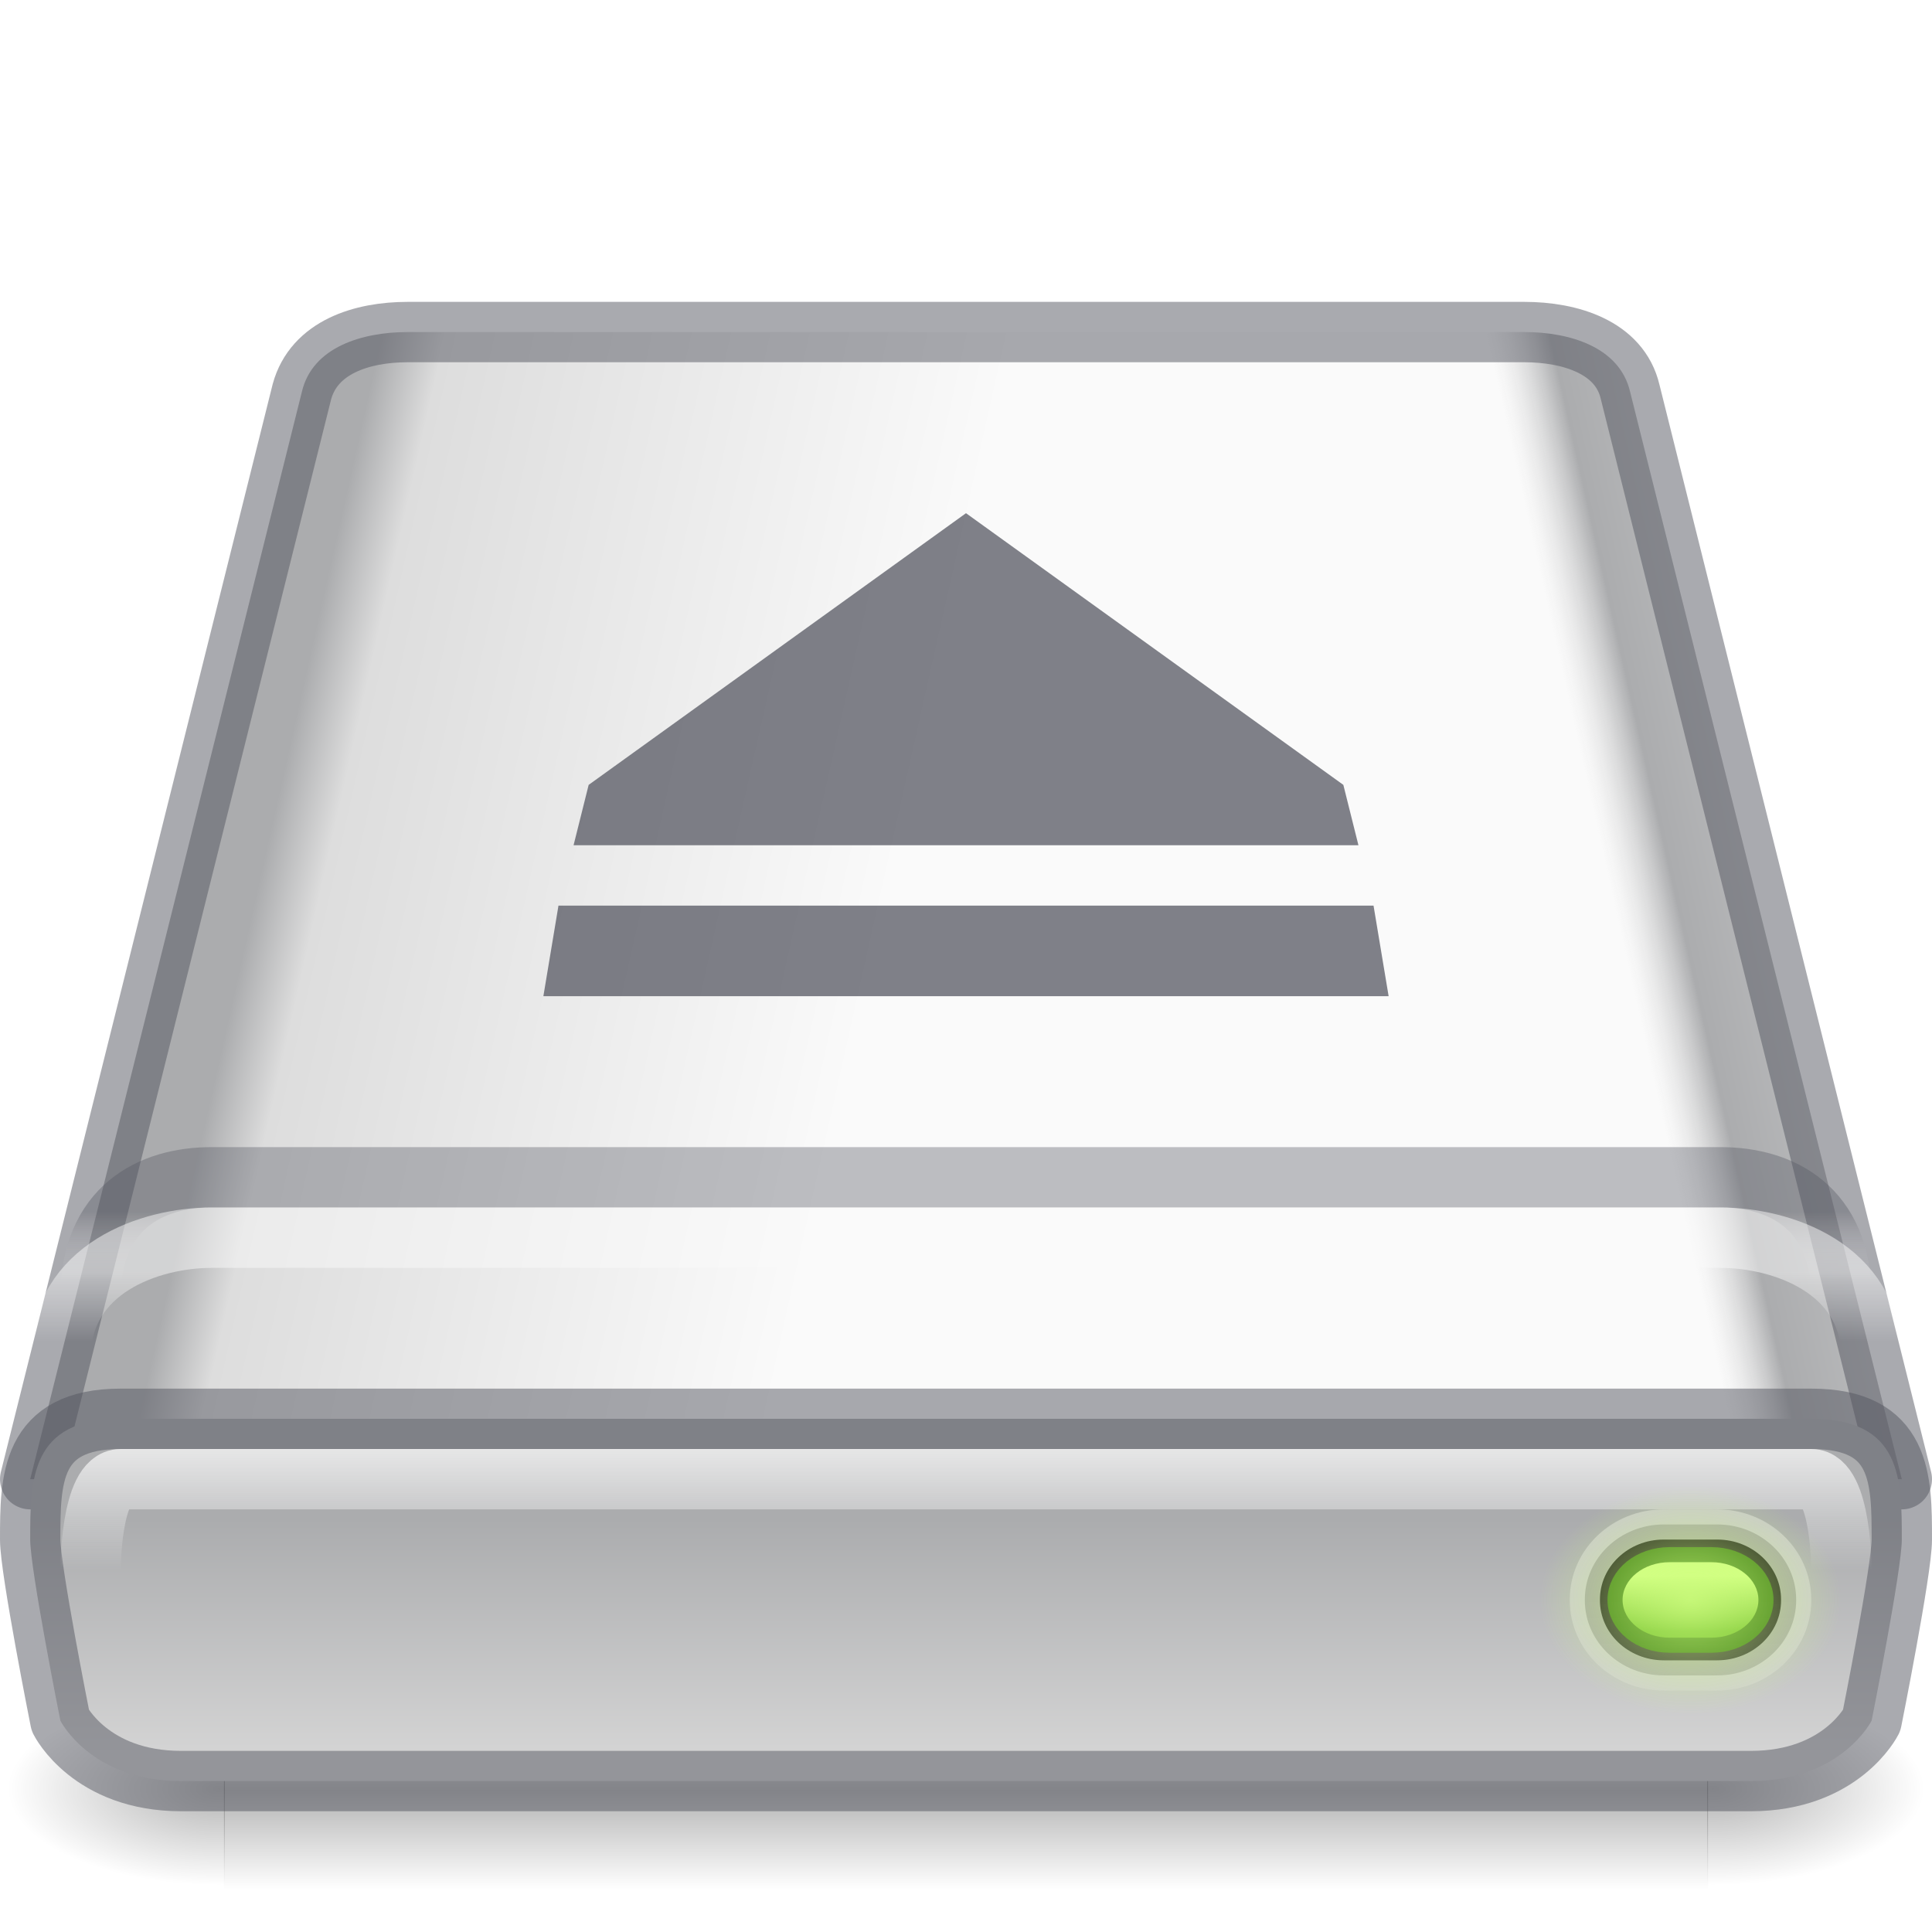
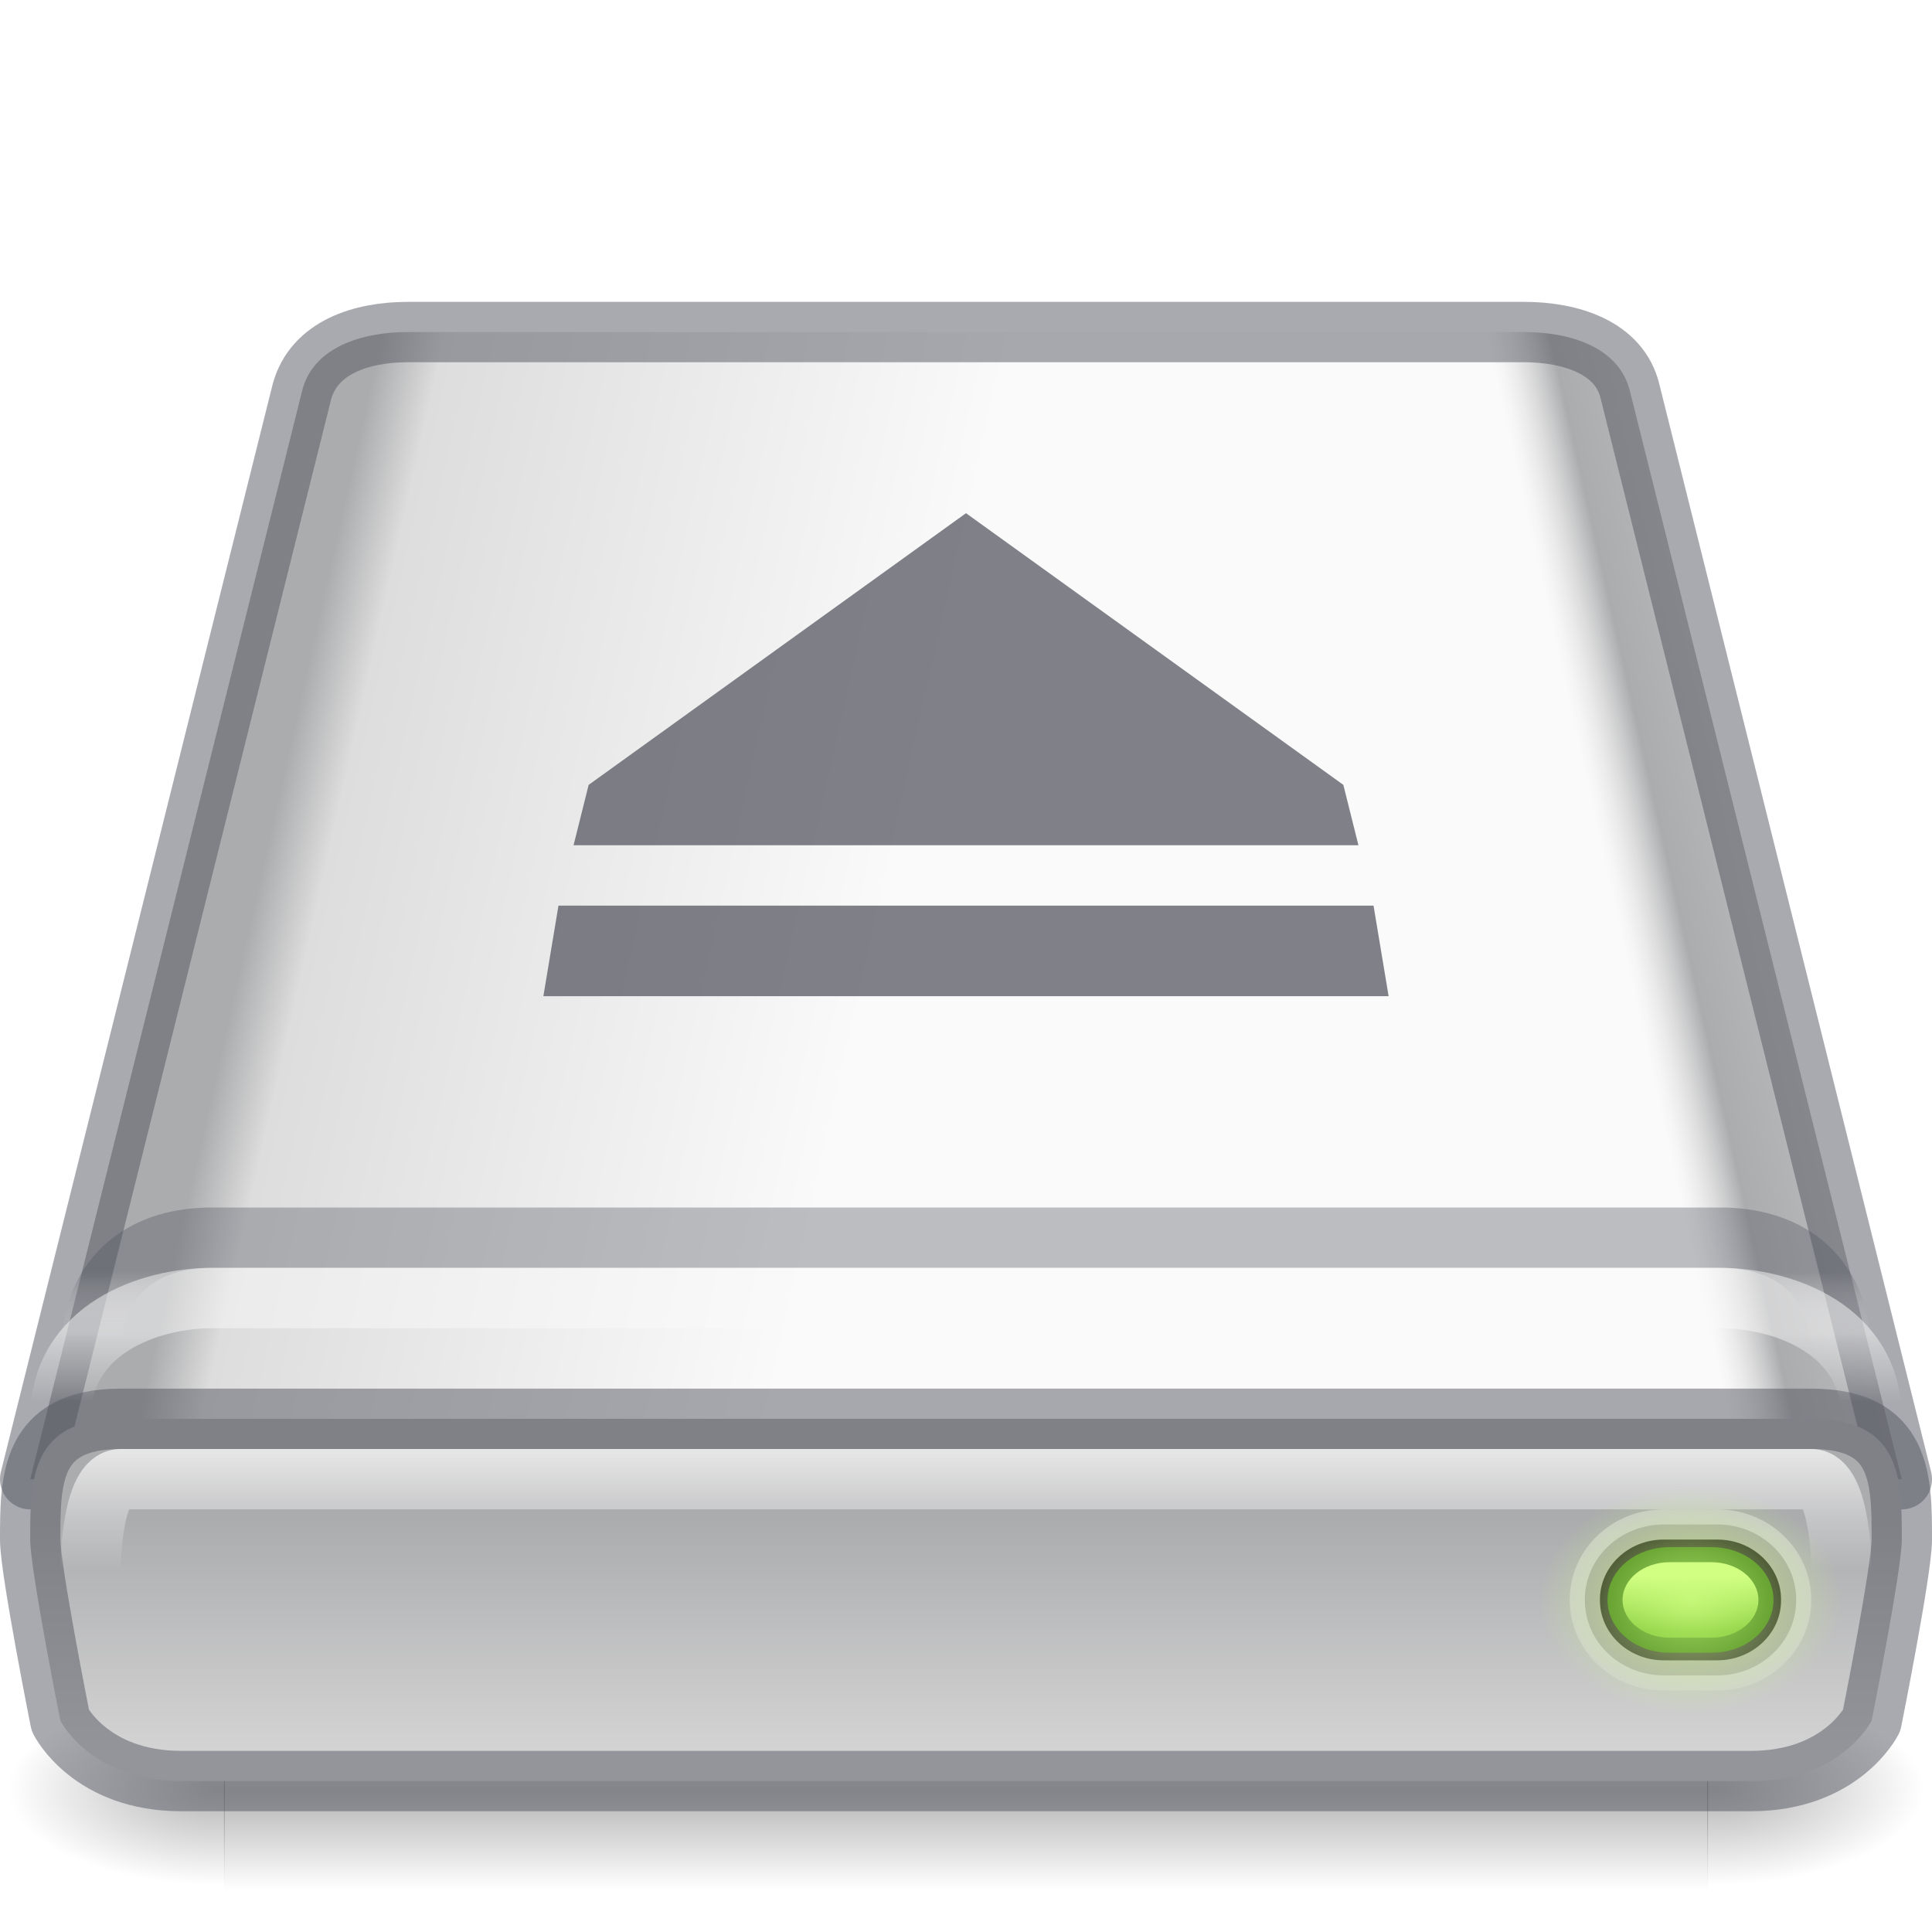
<svg xmlns="http://www.w3.org/2000/svg" xmlns:xlink="http://www.w3.org/1999/xlink" version="1.0" width="32" height="32" id="svg3338">
  <defs id="defs3340">
    <linearGradient id="linearGradient962">
      <stop id="stop958" style="stop-color:#fafafa;stop-opacity:1" offset="0" />
      <stop id="stop960" style="stop-color:#ffffff;stop-opacity:0" offset="1" />
    </linearGradient>
    <linearGradient id="linearGradient958">
      <stop id="stop954" style="stop-color:#555761;stop-opacity:0.5" offset="0" />
      <stop id="stop956" style="stop-color:#ffffff;stop-opacity:0" offset="1" />
    </linearGradient>
    <linearGradient id="linearGradient1239">
      <stop style="stop-color:#68b723;stop-opacity:1" offset="0" id="stop1234" />
      <stop style="stop-color:#d1ff82;stop-opacity:1" offset="1" id="stop1237" />
    </linearGradient>
    <linearGradient id="linearGradient1158">
      <stop id="stop1154" style="stop-color:#fafafa;stop-opacity:1" offset="0" />
      <stop id="stop1156" style="stop-color:#ffffff;stop-opacity:0" offset="1" />
    </linearGradient>
    <linearGradient id="linearGradient1144">
      <stop style="stop-color:#d1ff82;stop-opacity:1" offset="0" id="stop1140" />
      <stop style="stop-color:#d1ff82;stop-opacity:0" offset="1" id="stop1142" />
    </linearGradient>
    <linearGradient id="linearGradient1046">
      <stop style="stop-color:#1a1a1a;stop-opacity:1" offset="0" id="stop1042" />
      <stop style="stop-color:#333333;stop-opacity:0.796" offset="1" id="stop1044" />
    </linearGradient>
    <linearGradient id="linearGradient1151">
      <stop id="stop1143" style="stop-color:#f5f5f5;stop-opacity:1" offset="0" />
      <stop id="stop1145" style="stop-color:#abacae;stop-opacity:1" offset="0.889" />
      <stop id="stop1147" style="stop-color:#dddddd;stop-opacity:0" offset="1" />
    </linearGradient>
    <linearGradient id="linearGradient1106">
      <stop id="stop1096" style="stop-color:#abacae;stop-opacity:1" offset="0" />
      <stop id="stop1098" style="stop-color:#abacae;stop-opacity:1" offset="0.444" />
      <stop id="stop1102" style="stop-color:#dddddd;stop-opacity:1" offset="0.5" />
      <stop id="stop1104" style="stop-color:#fafafa;stop-opacity:1" offset="1" />
    </linearGradient>
    <linearGradient id="linearGradient1131">
      <stop style="stop-color:#ffe16b;stop-opacity:1" offset="0" id="stop1127" />
      <stop id="stop1133" offset="0.513" style="stop-color:#d39220;stop-opacity:1;" />
      <stop style="stop-color:#f9c440;stop-opacity:1" offset="1" id="stop1129" />
    </linearGradient>
    <linearGradient id="linearGradient1045">
      <stop offset="0" style="stop-color:#333333;stop-opacity:1" id="stop1041" />
      <stop offset="1" style="stop-color:#4d4d4d;stop-opacity:1" id="stop1043" />
    </linearGradient>
    <linearGradient id="linearGradient5048">
      <stop id="stop5050" style="stop-color:#000000;stop-opacity:0" offset="0" />
      <stop id="stop5056" style="stop-color:#000000;stop-opacity:1" offset="0.5" />
      <stop id="stop5052" style="stop-color:#000000;stop-opacity:0" offset="1" />
    </linearGradient>
    <linearGradient x1="302.857" y1="366.648" x2="302.857" y2="609.505" id="linearGradient2566" xlink:href="#linearGradient5048" gradientUnits="userSpaceOnUse" gradientTransform="matrix(0.05090435,0,0,0.0135875,-2.398286,23.01817)" />
    <radialGradient cx="605.714" cy="486.648" r="117.143" fx="605.714" fy="486.648" id="radialGradient2563" xlink:href="#linearGradient5060" gradientUnits="userSpaceOnUse" gradientTransform="matrix(0.02989831,0,0,0.0135875,10.25925,23.01817)" />
    <radialGradient cx="605.714" cy="486.648" r="117.143" fx="605.714" fy="486.648" id="radialGradient2560" xlink:href="#linearGradient5060" gradientUnits="userSpaceOnUse" gradientTransform="matrix(-0.02989831,0,0,0.0135875,21.74075,23.01817)" />
    <linearGradient id="linearGradient2215">
      <stop id="stop2223" style="stop-color:#abacae;stop-opacity:1" offset="0" />
      <stop id="stop2219" style="stop-color:#d4d4d4;stop-opacity:1" offset="1" />
    </linearGradient>
    <linearGradient x1="29.737" y1="43.024" x2="29.737" y2="49.956" id="linearGradient2557" xlink:href="#linearGradient2215" gradientUnits="userSpaceOnUse" gradientTransform="matrix(0.6863905,0,0,0.5604837,-3.905322,1.046258)" />
    <linearGradient id="linearGradient5060">
      <stop id="stop5062" style="stop-color:#000000;stop-opacity:1" offset="0" />
      <stop id="stop5064" style="stop-color:#000000;stop-opacity:0" offset="1" />
    </linearGradient>
    <radialGradient xlink:href="#linearGradient1045" id="radialGradient925" cx="25.961" cy="72.778" fx="25.961" fy="72.778" r="18.5" gradientTransform="matrix(1.135135,-1.8092439e-7,-2.7076904e-8,-0.2162162,-6.468728,67.73586)" gradientUnits="userSpaceOnUse" />
    <linearGradient xlink:href="#linearGradient1131" id="linearGradient1011" x1="7" y1="53" x2="7" y2="52" gradientUnits="userSpaceOnUse" gradientTransform="matrix(0.9999999,0,0,2.020312,1.081502,-53.14997)" />
    <linearGradient xlink:href="#linearGradient1131" id="linearGradient1013" x1="10" y1="53" x2="10" y2="52" gradientUnits="userSpaceOnUse" gradientTransform="matrix(1.027167,0,0,2.020312,1.945667,-53.14997)" />
    <linearGradient xlink:href="#linearGradient1131" id="linearGradient1015" x1="13" y1="53" x2="13" y2="52" gradientUnits="userSpaceOnUse" gradientTransform="matrix(1.027167,0,0,2.020312,2.972834,-53.14997)" />
    <linearGradient xlink:href="#linearGradient1131" id="linearGradient1017" x1="16" y1="53" x2="16" y2="52" gradientUnits="userSpaceOnUse" gradientTransform="matrix(1.027167,0,0,2.020312,4.000001,-53.14997)" />
    <linearGradient xlink:href="#linearGradient1131" id="linearGradient1019" x1="19" y1="53" x2="19" y2="52" gradientUnits="userSpaceOnUse" gradientTransform="matrix(1.027167,0,0,2.020312,5.027168,-53.14997)" />
    <linearGradient xlink:href="#linearGradient1131" id="linearGradient1021" x1="22" y1="53" x2="22" y2="52" gradientUnits="userSpaceOnUse" gradientTransform="matrix(1.027167,0,0,2.020312,6.054336,-53.14997)" />
    <linearGradient xlink:href="#linearGradient1158" id="linearGradient1010" gradientUnits="userSpaceOnUse" x1="32" y1="47.538" x2="32" y2="51.112" gradientTransform="matrix(0.4919027,0,0,0.5595521,0.2590944,-2.600081)" />
    <linearGradient xlink:href="#linearGradient1106" id="linearGradient1094" x1="-8" y1="28" x2="28" y2="36" gradientUnits="userSpaceOnUse" gradientTransform="matrix(0.5,0,0,0.4951041,0,0.3014064)" />
    <linearGradient xlink:href="#linearGradient1151" id="linearGradient1140" gradientUnits="userSpaceOnUse" x1="-8" y1="28" x2="10" y2="32" gradientTransform="matrix(-0.5,0,0,0.4951043,32,0.3014027)" />
    <linearGradient xlink:href="#linearGradient1046" id="linearGradient1080" x1="57" y1="53.031" x2="57" y2="55.656" gradientUnits="userSpaceOnUse" gradientTransform="matrix(0.970667,0,0,0.7539688,-27.37936,-13.57939)" />
    <radialGradient xlink:href="#linearGradient1144" id="radialGradient1138" cx="57.125" cy="53.125" fx="57.125" fy="53.125" r="2.875" gradientTransform="matrix(0.8695653,0,0,0.6576482,-21.67392,-8.437563)" gradientUnits="userSpaceOnUse" />
    <linearGradient xlink:href="#linearGradient1239" id="linearGradient1223" gradientUnits="userSpaceOnUse" gradientTransform="matrix(0.6000001,0,0,0.3571429,-6.275012,7.482139)" x1="57.125" y1="54.682" x2="57.125" y2="52.136" />
    <linearGradient xlink:href="#linearGradient1131" id="linearGradient1662" gradientUnits="userSpaceOnUse" gradientTransform="matrix(1.027167,0,0,2.020312,10.16301,-53.14997)" x1="22" y1="53" x2="22" y2="52" />
    <linearGradient xlink:href="#linearGradient1131" id="linearGradient1678" gradientUnits="userSpaceOnUse" gradientTransform="matrix(1.027167,0,0,2.020312,14.27167,-53.14997)" x1="22" y1="53" x2="22" y2="52" />
-     <linearGradient xlink:href="#linearGradient958" id="linearGradient951" gradientUnits="userSpaceOnUse" gradientTransform="matrix(0.4668969,0,0,0.6398541,1.05933,-11.48859)" x1="32" y1="49.324" x2="32" y2="51.111" />
-     <linearGradient xlink:href="#linearGradient962" id="linearGradient132" gradientUnits="userSpaceOnUse" gradientTransform="matrix(0.4668969,0,0,0.6398541,1.05933,-10.48859)" x1="32" y1="49.324" x2="32" y2="51.111" />
+     <linearGradient xlink:href="#linearGradient958" id="linearGradient951" gradientUnits="userSpaceOnUse" gradientTransform="matrix(0.4668969,0,0,0.6398541,1.05933,-10.48859)" x1="32" y1="49.324" x2="32" y2="51.111" />
+     <linearGradient xlink:href="#linearGradient962" id="linearGradient132" gradientUnits="userSpaceOnUse" gradientTransform="matrix(0.4668969,0,0,0.6398541,1.05933,-9.488592)" x1="32" y1="49.324" x2="32" y2="51.111" />
  </defs>
  <rect style="display:inline;overflow:visible;visibility:visible;opacity:0.3;fill:url(#linearGradient2566);fill-opacity:1;fill-rule:nonzero;stroke:none;stroke-width:0.5;marker:none" id="rect2723" y="28" x="3.71" height="3.3" width="24.58" />
  <path style="display:inline;overflow:visible;visibility:visible;opacity:0.3;fill:url(#radialGradient2563);fill-opacity:1;fill-rule:nonzero;stroke:none;stroke-width:0.5;marker:none" id="path2725" d="m 28.278,28 c 0,0 0,3.3 0,3.3 C 29.817,31.306 32,30.56 32,29.65 32,28.739 30.282,28 28.278,28 Z" />
  <path style="display:inline;overflow:visible;visibility:visible;opacity:0.3;fill:url(#radialGradient2560);fill-opacity:1;fill-rule:nonzero;stroke:none;stroke-width:1;marker:none" id="path2727" d="m 3.722,28 c 0,0 0,3.3 0,3.3 C 2.183,31.306 0,30.56 0,29.65 0,28.739 1.718,28 3.722,28 Z" />
  <path style="display:inline;overflow:visible;visibility:visible;opacity:1;fill:url(#linearGradient1094);fill-opacity:1;fill-rule:nonzero;stroke:none;stroke-width:1;stroke-linecap:round;stroke-linejoin:round;stroke-miterlimit:4;stroke-dasharray:none;stroke-dashoffset:0;stroke-opacity:0.504;marker:none;enable-background:accumulate" id="path6345" d="M 31.5,24.5 27,6.49 c -0.201,-0.743 -1,-0.99 -1.75,-0.99 H 6.75 c -0.75,0 -1.577,0.248 -1.75,0.99 L 0.5,24.5" />
  <path style="display:inline;overflow:visible;visibility:visible;opacity:1;fill:url(#linearGradient1140);fill-opacity:1;fill-rule:nonzero;stroke:#555761;stroke-width:1;stroke-linecap:round;stroke-linejoin:round;stroke-miterlimit:4;stroke-dasharray:none;stroke-dashoffset:0;stroke-opacity:0.5;marker:none;enable-background:accumulate" id="path6345-6" d="M 0.5,24.5 5,6.49 c 0.201,-0.743 1,-0.99 1.75,-0.99 H 25.25 c 0.75,0 1.577,0.248 1.75,0.99 L 31.5,24.5" />
  <path style="display:inline;opacity:1;fill:url(#linearGradient2557);fill-opacity:1;fill-rule:evenodd;stroke:#555761;stroke-width:1;stroke-linecap:round;stroke-linejoin:round;stroke-miterlimit:4;stroke-dasharray:none;stroke-dashoffset:0;stroke-opacity:0.502;enable-background:new" id="rect6431" d="M 29,29.5 H 3 C 1.5,29.5 1,28.5 1,28.5 c 0,0 -0.5,-2.505 -0.5,-3 0,-0.99 -1e-7,-2 1.5,-2 h 28 c 1.5,0 1.5,1 1.5,2 0,0.5 -0.5,3 -0.5,3 0,0 -0.5,1 -2,1 z" />
  <g id="g136" style="display:none;stroke-width:1.019;stroke-miterlimit:4;stroke-dasharray:none" transform="matrix(0.48687,0,0,0.4940749,0.550435,0.3560766)">
    <path style="display:inline;opacity:1;vector-effect:none;fill:url(#radialGradient925);fill-opacity:1;fill-rule:nonzero;stroke:#555761;stroke-width:1.019;stroke-linecap:butt;stroke-linejoin:round;stroke-miterlimit:4;stroke-dasharray:none;stroke-opacity:0.749;paint-order:normal" d="M 5.027,55.442 42.005,55.414 V 51.401 H 4 Z" id="rect917" />
    <path style="display:inline;fill:url(#linearGradient1011);fill-opacity:1;stroke:none;stroke-width:1.019;stroke-linecap:butt;stroke-linejoin:miter;stroke-miterlimit:4;stroke-dasharray:none;stroke-opacity:1" d="m 7.082,51.906 v 2.02 h 2 v -2.02 z" id="path928" />
    <path style="fill:url(#linearGradient1013);fill-opacity:1;stroke:none;stroke-width:1.019;stroke-linecap:butt;stroke-linejoin:miter;stroke-miterlimit:4;stroke-dasharray:none;stroke-opacity:1" d="m 11.19,51.906 v 2.02 h 2.054 v -2.02 z" id="path928-3" />
    <path style="fill:url(#linearGradient1015);fill-opacity:1;stroke:none;stroke-width:1.019;stroke-linecap:butt;stroke-linejoin:miter;stroke-miterlimit:4;stroke-dasharray:none;stroke-opacity:1" d="m 15.299,51.906 v 2.02 h 2.054 v -2.02 z" id="path928-6" />
    <path style="fill:url(#linearGradient1017);fill-opacity:1;stroke:none;stroke-width:1.019;stroke-linecap:butt;stroke-linejoin:miter;stroke-miterlimit:4;stroke-dasharray:none;stroke-opacity:1" d="m 19.408,51.906 v 2.02 h 2.054 v -2.02 z" id="path928-7" />
    <path style="fill:url(#linearGradient1019);fill-opacity:1;stroke:none;stroke-width:1.019;stroke-linecap:butt;stroke-linejoin:miter;stroke-miterlimit:4;stroke-dasharray:none;stroke-opacity:1" d="m 23.516,51.906 v 2.02 h 2.054 v -2.02 z" id="path928-5" />
    <path style="fill:url(#linearGradient1021);fill-opacity:1;stroke:none;stroke-width:1.019;stroke-linecap:butt;stroke-linejoin:miter;stroke-miterlimit:4;stroke-dasharray:none;stroke-opacity:1" d="m 27.625,51.906 v 2.02 h 2.054 v -2.02 z" id="path928-35" />
    <path style="display:inline;fill:url(#linearGradient1662);fill-opacity:1;stroke:none;stroke-width:1.019;stroke-linecap:butt;stroke-linejoin:miter;stroke-miterlimit:4;stroke-dasharray:none;stroke-opacity:1" d="m 31.734,51.906 v 2.02 h 2.054 v -2.02 z" id="path928-35-0" />
    <path style="display:inline;fill:url(#linearGradient1678);fill-opacity:1;stroke:none;stroke-width:1.019;stroke-linecap:butt;stroke-linejoin:miter;stroke-miterlimit:4;stroke-dasharray:none;stroke-opacity:1" d="m 35.842,51.906 v 2.02 h 2.054 v -2.02 z" id="path928-35-06" />
  </g>
  <path style="display:inline;opacity:0.75;fill:none;fill-opacity:1;fill-rule:evenodd;stroke:url(#linearGradient1010);stroke-width:1;stroke-linecap:round;stroke-linejoin:round;stroke-miterlimit:4;stroke-dasharray:none;stroke-dashoffset:0;stroke-opacity:1;enable-background:new" id="rect6431-3" d="m 1.5,26 c 0,0 0,-1.5 0.5,-1.5 h 28 c 0.5,0 0.5,1.5 0.5,1.5" />
  <rect style="display:inline;opacity:1;fill:url(#linearGradient1080);fill-opacity:1;fill-rule:evenodd;stroke:#d4d4d4;stroke-width:0.5;stroke-miterlimit:4;stroke-dasharray:none;stroke-opacity:0.749;paint-order:normal" id="rect1040" width="3.5" height="2.5" x="26.25" y="25.25" rx="1.307" ry="1.244" />
  <rect style="display:inline;fill:url(#linearGradient1223);fill-opacity:1;fill-rule:evenodd;stroke:#3a9104;stroke-width:0.5;stroke-miterlimit:4;stroke-dasharray:none;stroke-opacity:0.749;paint-order:stroke markers fill" id="rect1040-9" width="2.25" height="1.25" x="26.875" y="25.875" rx="0.778" ry="0.625" />
  <ellipse style="display:inline;opacity:0.75;fill:url(#radialGradient1138);fill-opacity:1;fill-rule:evenodd;stroke:none;stroke-width:0.5;stroke-miterlimit:4;stroke-dasharray:none;stroke-opacity:0.55;paint-order:stroke markers fill" id="path1050-5" cx="28" cy="26.5" rx="2.5" ry="2" />
-   <path d="M 16,8.5 9.75,13 9.5,14 h 13 L 22.25,13 Z M 9.25,15 9,16.5 H 23 L 22.75,15 Z" fill="#666666" font-family="sans-serif" font-weight="400" overflow="visible" style="line-height:normal;font-variant-ligatures:normal;font-variant-position:normal;font-variant-caps:normal;font-variant-numeric:normal;font-variant-alternates:normal;font-feature-settings:normal;text-indent:0;text-align:start;text-decoration:none;text-decoration-line:none;text-decoration-style:solid;text-decoration-color:#000000;text-transform:none;text-orientation:mixed;shape-padding:0;opacity:0.75;isolation:auto;mix-blend-mode:normal;fill:#555761;fill-opacity:1;stroke-width:1" white-space="normal" id="path6" />
-   <path style="display:inline;opacity:0.75;fill:none;fill-opacity:1;fill-rule:evenodd;stroke:url(#linearGradient951);stroke-width:1;stroke-linecap:round;stroke-linejoin:round;stroke-miterlimit:4;stroke-dasharray:none;stroke-dashoffset:0;stroke-opacity:1;enable-background:new" id="rect6431-3-7" d="m 1.5,21.5 c 0,-1.5 1,-2 2,-2 h 25 c 1,1e-6 2,0.5 2,2" />
-   <path style="display:inline;opacity:0.5;fill:none;fill-opacity:1;fill-rule:evenodd;stroke:url(#linearGradient132);stroke-width:1;stroke-linecap:round;stroke-linejoin:round;stroke-miterlimit:4;stroke-dasharray:none;stroke-dashoffset:0;stroke-opacity:1;enable-background:new" id="rect6431-3-7-7" d="m 1,22.5 c 0,-1.5 1.5,-2 2.5,-2 h 25 c 1,10e-7 2.5,0.5 2.5,2" />
+   <path d="M 16,8.5 9.75,13 9.5,14 h 13 L 22.25,13 Z M 9.25,15 9,16.5 H 23 L 22.75,15 Z" fill="#666666" font-family="sans-serif" font-weight="400" overflow="visible" style="line-height:normal;font-variant-ligatures:normal;font-variant-position:normal;font-variant-caps:normal;font-variant-numeric:normal;font-variant-alternates:normal;font-feature-settings:normal;text-indent:0;text-align:start;text-decoration:none;text-decoration-line:none;text-decoration-style:solid;text-decoration-color:#000000;text-transform:none;text-orientation:mixed;shape-padding:0;display:inline;opacity:0.75;isolation:auto;mix-blend-mode:normal;fill:#555761;fill-opacity:1;stroke-width:1" white-space="normal" id="path6" />
+   <path style="display:inline;opacity:0.75;fill:none;fill-opacity:1;fill-rule:evenodd;stroke:url(#linearGradient951);stroke-width:1;stroke-linecap:round;stroke-linejoin:round;stroke-miterlimit:4;stroke-dasharray:none;stroke-dashoffset:0;stroke-opacity:1;enable-background:new" id="rect6431-3-7" d="m 1.5,22.5 c 0,-1.5 1,-2 2,-2 h 25 c 1,10e-7 2,0.5 2,2" />
+   <path style="display:inline;opacity:0.5;fill:none;fill-opacity:1;fill-rule:evenodd;stroke:url(#linearGradient132);stroke-width:1;stroke-linecap:round;stroke-linejoin:round;stroke-miterlimit:4;stroke-dasharray:none;stroke-dashoffset:0;stroke-opacity:1;enable-background:new" id="rect6431-3-7-7" d="m 1,23.5 c 0,-1.5 1.5,-2 2.5,-2 h 25 c 1,1e-6 2.5,0.5 2.5,2" />
+   <path d="m 18,17 c 0,0.75 -1,1 -2,1 -1,0 -2,-0.25 -2,-1 0,-0.75 1,-1 2,-1 1,0 2,0.25 2,1 z M 15.5,16.25 V 15 C 14,15 12,14 12,12 v -0.5 h 1 V 12 c 0,1.5 1,2 2.5,2 V 8 H 14 l 2,-2 2,2 h -1.5 l -10e-7,4.5 c 2.5,0 2.5,-0.5 2.5,-1.5 h -1 V 9 H 21 v 2 h -1 c 0,2 -1,2.5 -3.5,2.5 v 2.75 M 12.5,12 C 11.75,12 11,11.5 11,11 c 0,-0.5 0.75,-1 1.5,-1 0.75,0 1.5,0.5 1.5,1 0,0.5 -0.75,1 -1.5,1 z" style="display:none;opacity:1;fill:#555761;fill-opacity:1;stroke-width:1.363" id="path3690" />
</svg>
